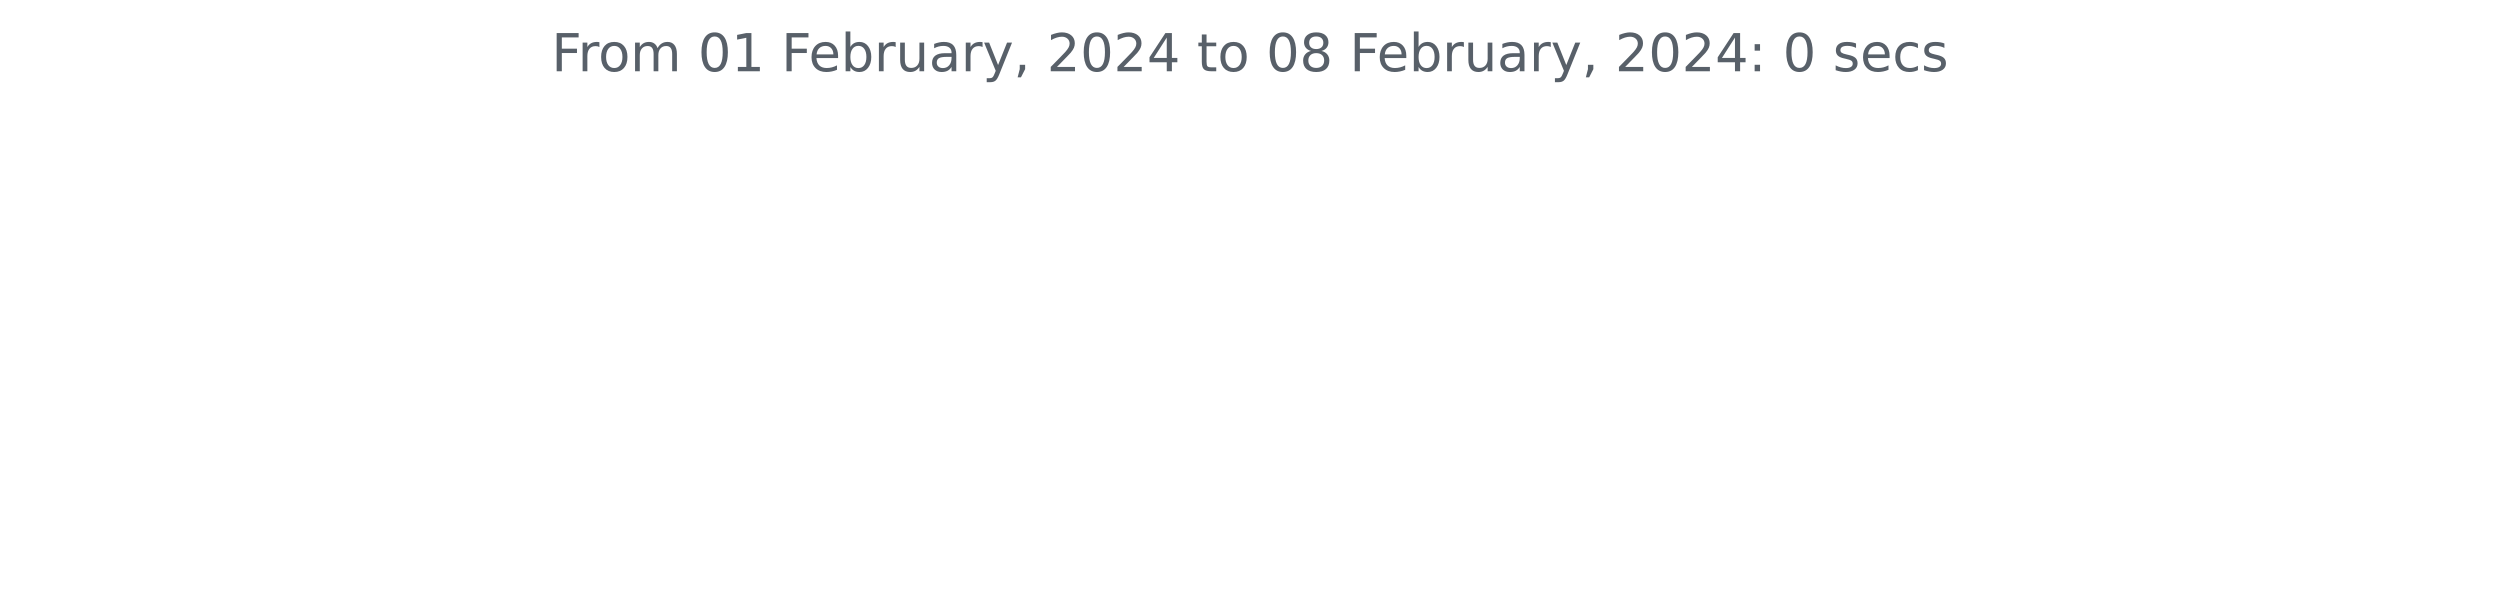
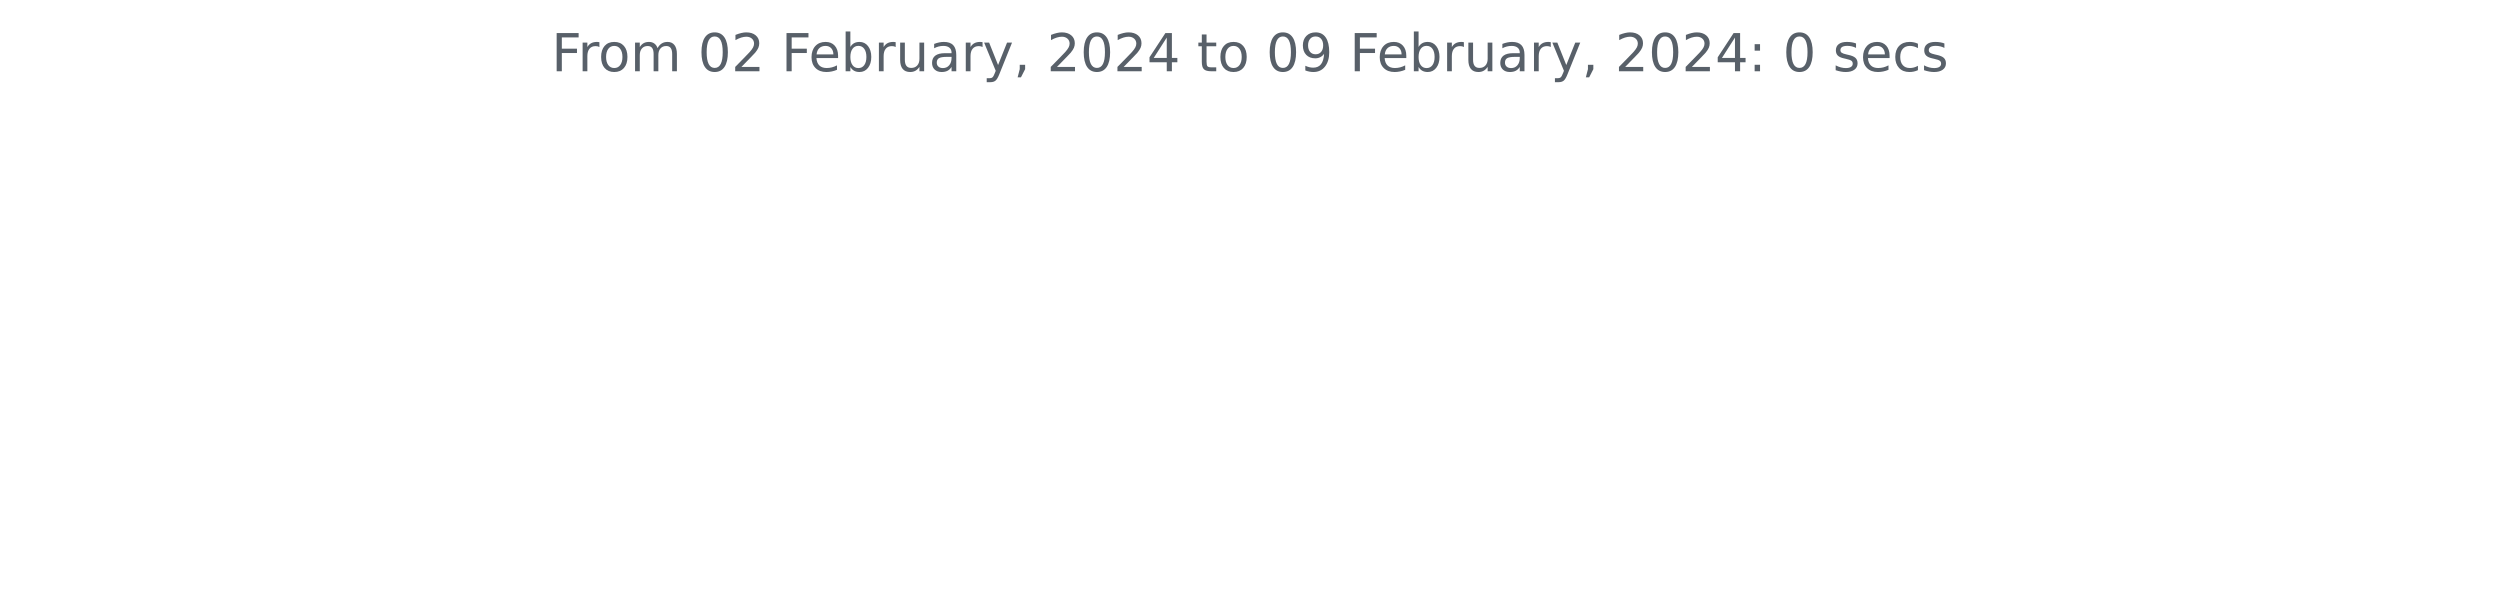
<svg xmlns="http://www.w3.org/2000/svg" xmlns:xlink="http://www.w3.org/1999/xlink" width="572.4pt" height="140.398pt" viewBox="0 0 572.4 140.398" version="1.1">
  <defs>
    <style type="text/css">*{stroke-linejoin: round; stroke-linecap: butt}</style>
  </defs>
  <g id="figure_1">
    <g id="patch_1">
      <path d="M 0 140.398  L 572.4 140.398  L 572.4 0  L 0 0  L 0 140.398  z " style="fill: none" />
    </g>
    <g id="axes_1">
      <g id="matplotlib.axis_1" />
      <g id="matplotlib.axis_2" />
      <g id="text_1">
        <g style="fill: #586069" transform="translate(126.2756 16.31812)scale(0.12 -0.12)">
          <defs>
            <path id="DejaVuSans-46" d="M 628 4666  L 3309 4666  L 3309 4134  L 1259 4134  L 1259 2759  L 3109 2759  L 3109 2228  L 1259 2228  L 1259 0  L 628 0  L 628 4666  z " transform="scale(0.015625)" />
            <path id="DejaVuSans-72" d="M 2631 2963  Q 2534 3019 2420 3045  Q 2306 3072 2169 3072  Q 1681 3072 1420 2755  Q 1159 2438 1159 1844  L 1159 0  L 581 0  L 581 3500  L 1159 3500  L 1159 2956  Q 1341 3275 1631 3429  Q 1922 3584 2338 3584  Q 2397 3584 2469 3576  Q 2541 3569 2628 3553  L 2631 2963  z " transform="scale(0.015625)" />
            <path id="DejaVuSans-6f" d="M 1959 3097  Q 1497 3097 1228 2736  Q 959 2375 959 1747  Q 959 1119 1226 758  Q 1494 397 1959 397  Q 2419 397 2687 759  Q 2956 1122 2956 1747  Q 2956 2369 2687 2733  Q 2419 3097 1959 3097  z M 1959 3584  Q 2709 3584 3137 3096  Q 3566 2609 3566 1747  Q 3566 888 3137 398  Q 2709 -91 1959 -91  Q 1206 -91 779 398  Q 353 888 353 1747  Q 353 2609 779 3096  Q 1206 3584 1959 3584  z " transform="scale(0.015625)" />
            <path id="DejaVuSans-6d" d="M 3328 2828  Q 3544 3216 3844 3400  Q 4144 3584 4550 3584  Q 5097 3584 5394 3201  Q 5691 2819 5691 2113  L 5691 0  L 5113 0  L 5113 2094  Q 5113 2597 4934 2840  Q 4756 3084 4391 3084  Q 3944 3084 3684 2787  Q 3425 2491 3425 1978  L 3425 0  L 2847 0  L 2847 2094  Q 2847 2600 2669 2842  Q 2491 3084 2119 3084  Q 1678 3084 1418 2786  Q 1159 2488 1159 1978  L 1159 0  L 581 0  L 581 3500  L 1159 3500  L 1159 2956  Q 1356 3278 1631 3431  Q 1906 3584 2284 3584  Q 2666 3584 2933 3390  Q 3200 3197 3328 2828  z " transform="scale(0.015625)" />
            <path id="DejaVuSans-20" transform="scale(0.015625)" />
            <path id="DejaVuSans-30" d="M 2034 4250  Q 1547 4250 1301 3770  Q 1056 3291 1056 2328  Q 1056 1369 1301 889  Q 1547 409 2034 409  Q 2525 409 2770 889  Q 3016 1369 3016 2328  Q 3016 3291 2770 3770  Q 2525 4250 2034 4250  z M 2034 4750  Q 2819 4750 3233 4129  Q 3647 3509 3647 2328  Q 3647 1150 3233 529  Q 2819 -91 2034 -91  Q 1250 -91 836 529  Q 422 1150 422 2328  Q 422 3509 836 4129  Q 1250 4750 2034 4750  z " transform="scale(0.015625)" />
-             <path id="DejaVuSans-31" d="M 794 531  L 1825 531  L 1825 4091  L 703 3866  L 703 4441  L 1819 4666  L 2450 4666  L 2450 531  L 3481 531  L 3481 0  L 794 0  L 794 531  z " transform="scale(0.015625)" />
+             <path id="DejaVuSans-32" d="M 1228 531  L 3431 531  L 3431 0  L 469 0  L 469 531  Q 828 903 1448 1529  Q 2069 2156 2228 2338  Q 2531 2678 2651 2914  Q 2772 3150 2772 3378  Q 2772 3750 2511 3984  Q 2250 4219 1831 4219  Q 1534 4219 1204 4116  Q 875 4013 500 3803  L 500 4441  Q 881 4594 1212 4672  Q 1544 4750 1819 4750  Q 2544 4750 2975 4387  Q 3406 4025 3406 3419  Q 3406 3131 3298 2873  Q 3191 2616 2906 2266  Q 2828 2175 2409 1742  Q 1991 1309 1228 531  z " transform="scale(0.015625)" />
            <path id="DejaVuSans-65" d="M 3597 1894  L 3597 1613  L 953 1613  Q 991 1019 1311 708  Q 1631 397 2203 397  Q 2534 397 2845 478  Q 3156 559 3463 722  L 3463 178  Q 3153 47 2828 -22  Q 2503 -91 2169 -91  Q 1331 -91 842 396  Q 353 884 353 1716  Q 353 2575 817 3079  Q 1281 3584 2069 3584  Q 2775 3584 3186 3129  Q 3597 2675 3597 1894  z M 3022 2063  Q 3016 2534 2758 2815  Q 2500 3097 2075 3097  Q 1594 3097 1305 2825  Q 1016 2553 972 2059  L 3022 2063  z " transform="scale(0.015625)" />
            <path id="DejaVuSans-62" d="M 3116 1747  Q 3116 2381 2855 2742  Q 2594 3103 2138 3103  Q 1681 3103 1420 2742  Q 1159 2381 1159 1747  Q 1159 1113 1420 752  Q 1681 391 2138 391  Q 2594 391 2855 752  Q 3116 1113 3116 1747  z M 1159 2969  Q 1341 3281 1617 3432  Q 1894 3584 2278 3584  Q 2916 3584 3314 3078  Q 3713 2572 3713 1747  Q 3713 922 3314 415  Q 2916 -91 2278 -91  Q 1894 -91 1617 61  Q 1341 213 1159 525  L 1159 0  L 581 0  L 581 4863  L 1159 4863  L 1159 2969  z " transform="scale(0.015625)" />
            <path id="DejaVuSans-75" d="M 544 1381  L 544 3500  L 1119 3500  L 1119 1403  Q 1119 906 1312 657  Q 1506 409 1894 409  Q 2359 409 2629 706  Q 2900 1003 2900 1516  L 2900 3500  L 3475 3500  L 3475 0  L 2900 0  L 2900 538  Q 2691 219 2414 64  Q 2138 -91 1772 -91  Q 1169 -91 856 284  Q 544 659 544 1381  z M 1991 3584  L 1991 3584  z " transform="scale(0.015625)" />
            <path id="DejaVuSans-61" d="M 2194 1759  Q 1497 1759 1228 1600  Q 959 1441 959 1056  Q 959 750 1161 570  Q 1363 391 1709 391  Q 2188 391 2477 730  Q 2766 1069 2766 1631  L 2766 1759  L 2194 1759  z M 3341 1997  L 3341 0  L 2766 0  L 2766 531  Q 2569 213 2275 61  Q 1981 -91 1556 -91  Q 1019 -91 701 211  Q 384 513 384 1019  Q 384 1609 779 1909  Q 1175 2209 1959 2209  L 2766 2209  L 2766 2266  Q 2766 2663 2505 2880  Q 2244 3097 1772 3097  Q 1472 3097 1187 3025  Q 903 2953 641 2809  L 641 3341  Q 956 3463 1253 3523  Q 1550 3584 1831 3584  Q 2591 3584 2966 3190  Q 3341 2797 3341 1997  z " transform="scale(0.015625)" />
            <path id="DejaVuSans-79" d="M 2059 -325  Q 1816 -950 1584 -1140  Q 1353 -1331 966 -1331  L 506 -1331  L 506 -850  L 844 -850  Q 1081 -850 1212 -737  Q 1344 -625 1503 -206  L 1606 56  L 191 3500  L 800 3500  L 1894 763  L 2988 3500  L 3597 3500  L 2059 -325  z " transform="scale(0.015625)" />
            <path id="DejaVuSans-2c" d="M 750 794  L 1409 794  L 1409 256  L 897 -744  L 494 -744  L 750 256  L 750 794  z " transform="scale(0.015625)" />
-             <path id="DejaVuSans-32" d="M 1228 531  L 3431 531  L 3431 0  L 469 0  L 469 531  Q 828 903 1448 1529  Q 2069 2156 2228 2338  Q 2531 2678 2651 2914  Q 2772 3150 2772 3378  Q 2772 3750 2511 3984  Q 2250 4219 1831 4219  Q 1534 4219 1204 4116  Q 875 4013 500 3803  L 500 4441  Q 881 4594 1212 4672  Q 1544 4750 1819 4750  Q 2544 4750 2975 4387  Q 3406 4025 3406 3419  Q 3406 3131 3298 2873  Q 3191 2616 2906 2266  Q 2828 2175 2409 1742  Q 1991 1309 1228 531  z " transform="scale(0.015625)" />
            <path id="DejaVuSans-34" d="M 2419 4116  L 825 1625  L 2419 1625  L 2419 4116  z M 2253 4666  L 3047 4666  L 3047 1625  L 3713 1625  L 3713 1100  L 3047 1100  L 3047 0  L 2419 0  L 2419 1100  L 313 1100  L 313 1709  L 2253 4666  z " transform="scale(0.015625)" />
            <path id="DejaVuSans-74" d="M 1172 4494  L 1172 3500  L 2356 3500  L 2356 3053  L 1172 3053  L 1172 1153  Q 1172 725 1289 603  Q 1406 481 1766 481  L 2356 481  L 2356 0  L 1766 0  Q 1100 0 847 248  Q 594 497 594 1153  L 594 3053  L 172 3053  L 172 3500  L 594 3500  L 594 4494  L 1172 4494  z " transform="scale(0.015625)" />
-             <path id="DejaVuSans-38" d="M 2034 2216  Q 1584 2216 1326 1975  Q 1069 1734 1069 1313  Q 1069 891 1326 650  Q 1584 409 2034 409  Q 2484 409 2743 651  Q 3003 894 3003 1313  Q 3003 1734 2745 1975  Q 2488 2216 2034 2216  z M 1403 2484  Q 997 2584 770 2862  Q 544 3141 544 3541  Q 544 4100 942 4425  Q 1341 4750 2034 4750  Q 2731 4750 3128 4425  Q 3525 4100 3525 3541  Q 3525 3141 3298 2862  Q 3072 2584 2669 2484  Q 3125 2378 3379 2068  Q 3634 1759 3634 1313  Q 3634 634 3220 271  Q 2806 -91 2034 -91  Q 1263 -91 848 271  Q 434 634 434 1313  Q 434 1759 690 2068  Q 947 2378 1403 2484  z M 1172 3481  Q 1172 3119 1398 2916  Q 1625 2713 2034 2713  Q 2441 2713 2670 2916  Q 2900 3119 2900 3481  Q 2900 3844 2670 4047  Q 2441 4250 2034 4250  Q 1625 4250 1398 4047  Q 1172 3844 1172 3481  z " transform="scale(0.015625)" />
+             <path id="DejaVuSans-39" d="M 703 97  L 703 672  Q 941 559 1184 500  Q 1428 441 1663 441  Q 2288 441 2617 861  Q 2947 1281 2994 2138  Q 2813 1869 2534 1725  Q 2256 1581 1919 1581  Q 1219 1581 811 2004  Q 403 2428 403 3163  Q 403 3881 828 4315  Q 1253 4750 1959 4750  Q 2769 4750 3195 4129  Q 3622 3509 3622 2328  Q 3622 1225 3098 567  Q 2575 -91 1691 -91  Q 1453 -91 1209 -44  Q 966 3 703 97  z M 1959 2075  Q 2384 2075 2632 2365  Q 2881 2656 2881 3163  Q 2881 3666 2632 3958  Q 2384 4250 1959 4250  Q 1534 4250 1286 3958  Q 1038 3666 1038 3163  Q 1038 2656 1286 2365  Q 1534 2075 1959 2075  z " transform="scale(0.015625)" />
            <path id="DejaVuSans-3a" d="M 750 794  L 1409 794  L 1409 0  L 750 0  L 750 794  z M 750 3309  L 1409 3309  L 1409 2516  L 750 2516  L 750 3309  z " transform="scale(0.015625)" />
            <path id="DejaVuSans-73" d="M 2834 3397  L 2834 2853  Q 2591 2978 2328 3040  Q 2066 3103 1784 3103  Q 1356 3103 1142 2972  Q 928 2841 928 2578  Q 928 2378 1081 2264  Q 1234 2150 1697 2047  L 1894 2003  Q 2506 1872 2764 1633  Q 3022 1394 3022 966  Q 3022 478 2636 193  Q 2250 -91 1575 -91  Q 1294 -91 989 -36  Q 684 19 347 128  L 347 722  Q 666 556 975 473  Q 1284 391 1588 391  Q 1994 391 2212 530  Q 2431 669 2431 922  Q 2431 1156 2273 1281  Q 2116 1406 1581 1522  L 1381 1569  Q 847 1681 609 1914  Q 372 2147 372 2553  Q 372 3047 722 3315  Q 1072 3584 1716 3584  Q 2034 3584 2315 3537  Q 2597 3491 2834 3397  z " transform="scale(0.015625)" />
            <path id="DejaVuSans-63" d="M 3122 3366  L 3122 2828  Q 2878 2963 2633 3030  Q 2388 3097 2138 3097  Q 1578 3097 1268 2742  Q 959 2388 959 1747  Q 959 1106 1268 751  Q 1578 397 2138 397  Q 2388 397 2633 464  Q 2878 531 3122 666  L 3122 134  Q 2881 22 2623 -34  Q 2366 -91 2075 -91  Q 1284 -91 818 406  Q 353 903 353 1747  Q 353 2603 823 3093  Q 1294 3584 2113 3584  Q 2378 3584 2631 3529  Q 2884 3475 3122 3366  z " transform="scale(0.015625)" />
          </defs>
          <use xlink:href="#DejaVuSans-46" />
          <use xlink:href="#DejaVuSans-72" x="50.27" />
          <use xlink:href="#DejaVuSans-6f" x="89.133" />
          <use xlink:href="#DejaVuSans-6d" x="150.314" />
          <use xlink:href="#DejaVuSans-20" x="247.727" />
          <use xlink:href="#DejaVuSans-30" x="279.514" />
-           <use xlink:href="#DejaVuSans-31" x="343.137" />
+           <use xlink:href="#DejaVuSans-32" x="343.137" />
          <use xlink:href="#DejaVuSans-20" x="406.76" />
          <use xlink:href="#DejaVuSans-46" x="438.547" />
          <use xlink:href="#DejaVuSans-65" x="490.566" />
          <use xlink:href="#DejaVuSans-62" x="552.09" />
          <use xlink:href="#DejaVuSans-72" x="615.566" />
          <use xlink:href="#DejaVuSans-75" x="656.68" />
          <use xlink:href="#DejaVuSans-61" x="720.059" />
          <use xlink:href="#DejaVuSans-72" x="781.338" />
          <use xlink:href="#DejaVuSans-79" x="822.451" />
          <use xlink:href="#DejaVuSans-2c" x="881.631" />
          <use xlink:href="#DejaVuSans-20" x="913.418" />
          <use xlink:href="#DejaVuSans-32" x="945.205" />
          <use xlink:href="#DejaVuSans-30" x="1008.828" />
          <use xlink:href="#DejaVuSans-32" x="1072.451" />
          <use xlink:href="#DejaVuSans-34" x="1136.074" />
          <use xlink:href="#DejaVuSans-20" x="1199.697" />
          <use xlink:href="#DejaVuSans-74" x="1231.484" />
          <use xlink:href="#DejaVuSans-6f" x="1270.693" />
          <use xlink:href="#DejaVuSans-20" x="1331.875" />
          <use xlink:href="#DejaVuSans-30" x="1363.662" />
-           <use xlink:href="#DejaVuSans-38" x="1427.285" />
+           <use xlink:href="#DejaVuSans-39" x="1427.285" />
          <use xlink:href="#DejaVuSans-20" x="1490.908" />
          <use xlink:href="#DejaVuSans-46" x="1522.695" />
          <use xlink:href="#DejaVuSans-65" x="1574.715" />
          <use xlink:href="#DejaVuSans-62" x="1636.238" />
          <use xlink:href="#DejaVuSans-72" x="1699.715" />
          <use xlink:href="#DejaVuSans-75" x="1740.828" />
          <use xlink:href="#DejaVuSans-61" x="1804.207" />
          <use xlink:href="#DejaVuSans-72" x="1865.486" />
          <use xlink:href="#DejaVuSans-79" x="1906.6" />
          <use xlink:href="#DejaVuSans-2c" x="1965.779" />
          <use xlink:href="#DejaVuSans-20" x="1997.566" />
          <use xlink:href="#DejaVuSans-32" x="2029.354" />
          <use xlink:href="#DejaVuSans-30" x="2092.977" />
          <use xlink:href="#DejaVuSans-32" x="2156.6" />
          <use xlink:href="#DejaVuSans-34" x="2220.223" />
          <use xlink:href="#DejaVuSans-3a" x="2283.846" />
          <use xlink:href="#DejaVuSans-20" x="2317.537" />
          <use xlink:href="#DejaVuSans-30" x="2349.324" />
          <use xlink:href="#DejaVuSans-20" x="2412.947" />
          <use xlink:href="#DejaVuSans-73" x="2444.734" />
          <use xlink:href="#DejaVuSans-65" x="2496.834" />
          <use xlink:href="#DejaVuSans-63" x="2558.357" />
          <use xlink:href="#DejaVuSans-73" x="2613.338" />
        </g>
      </g>
    </g>
  </g>
</svg>
